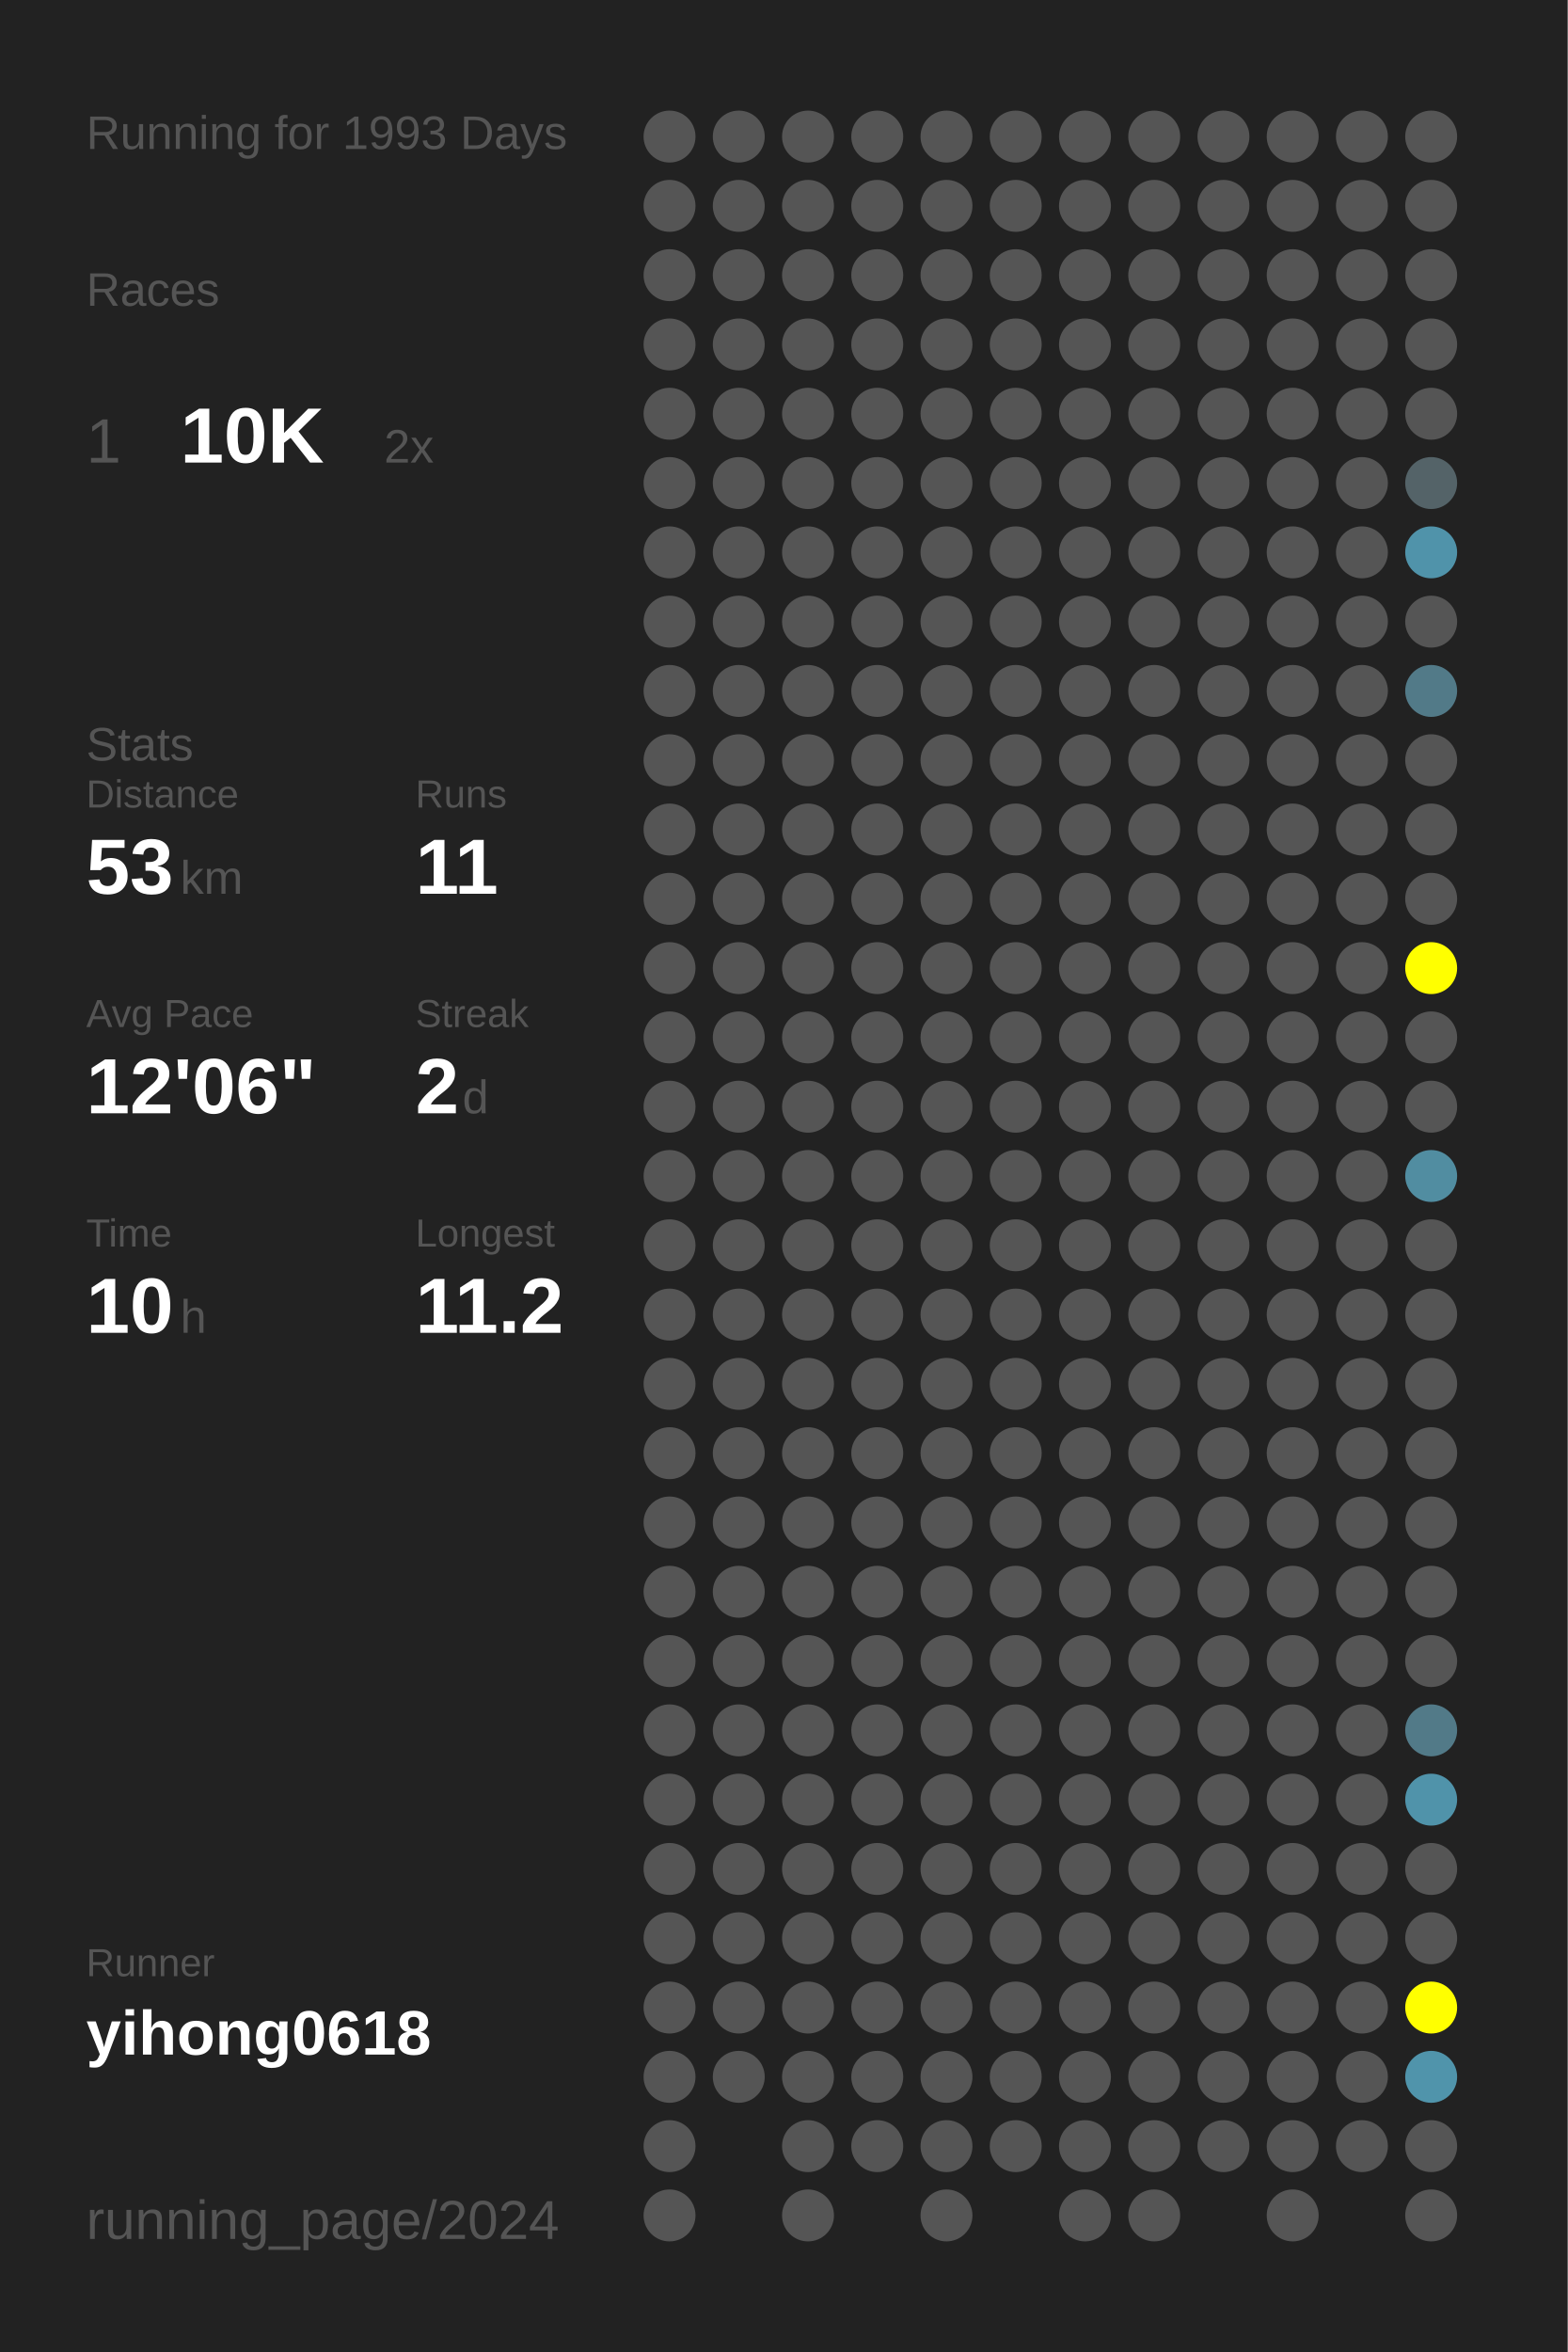
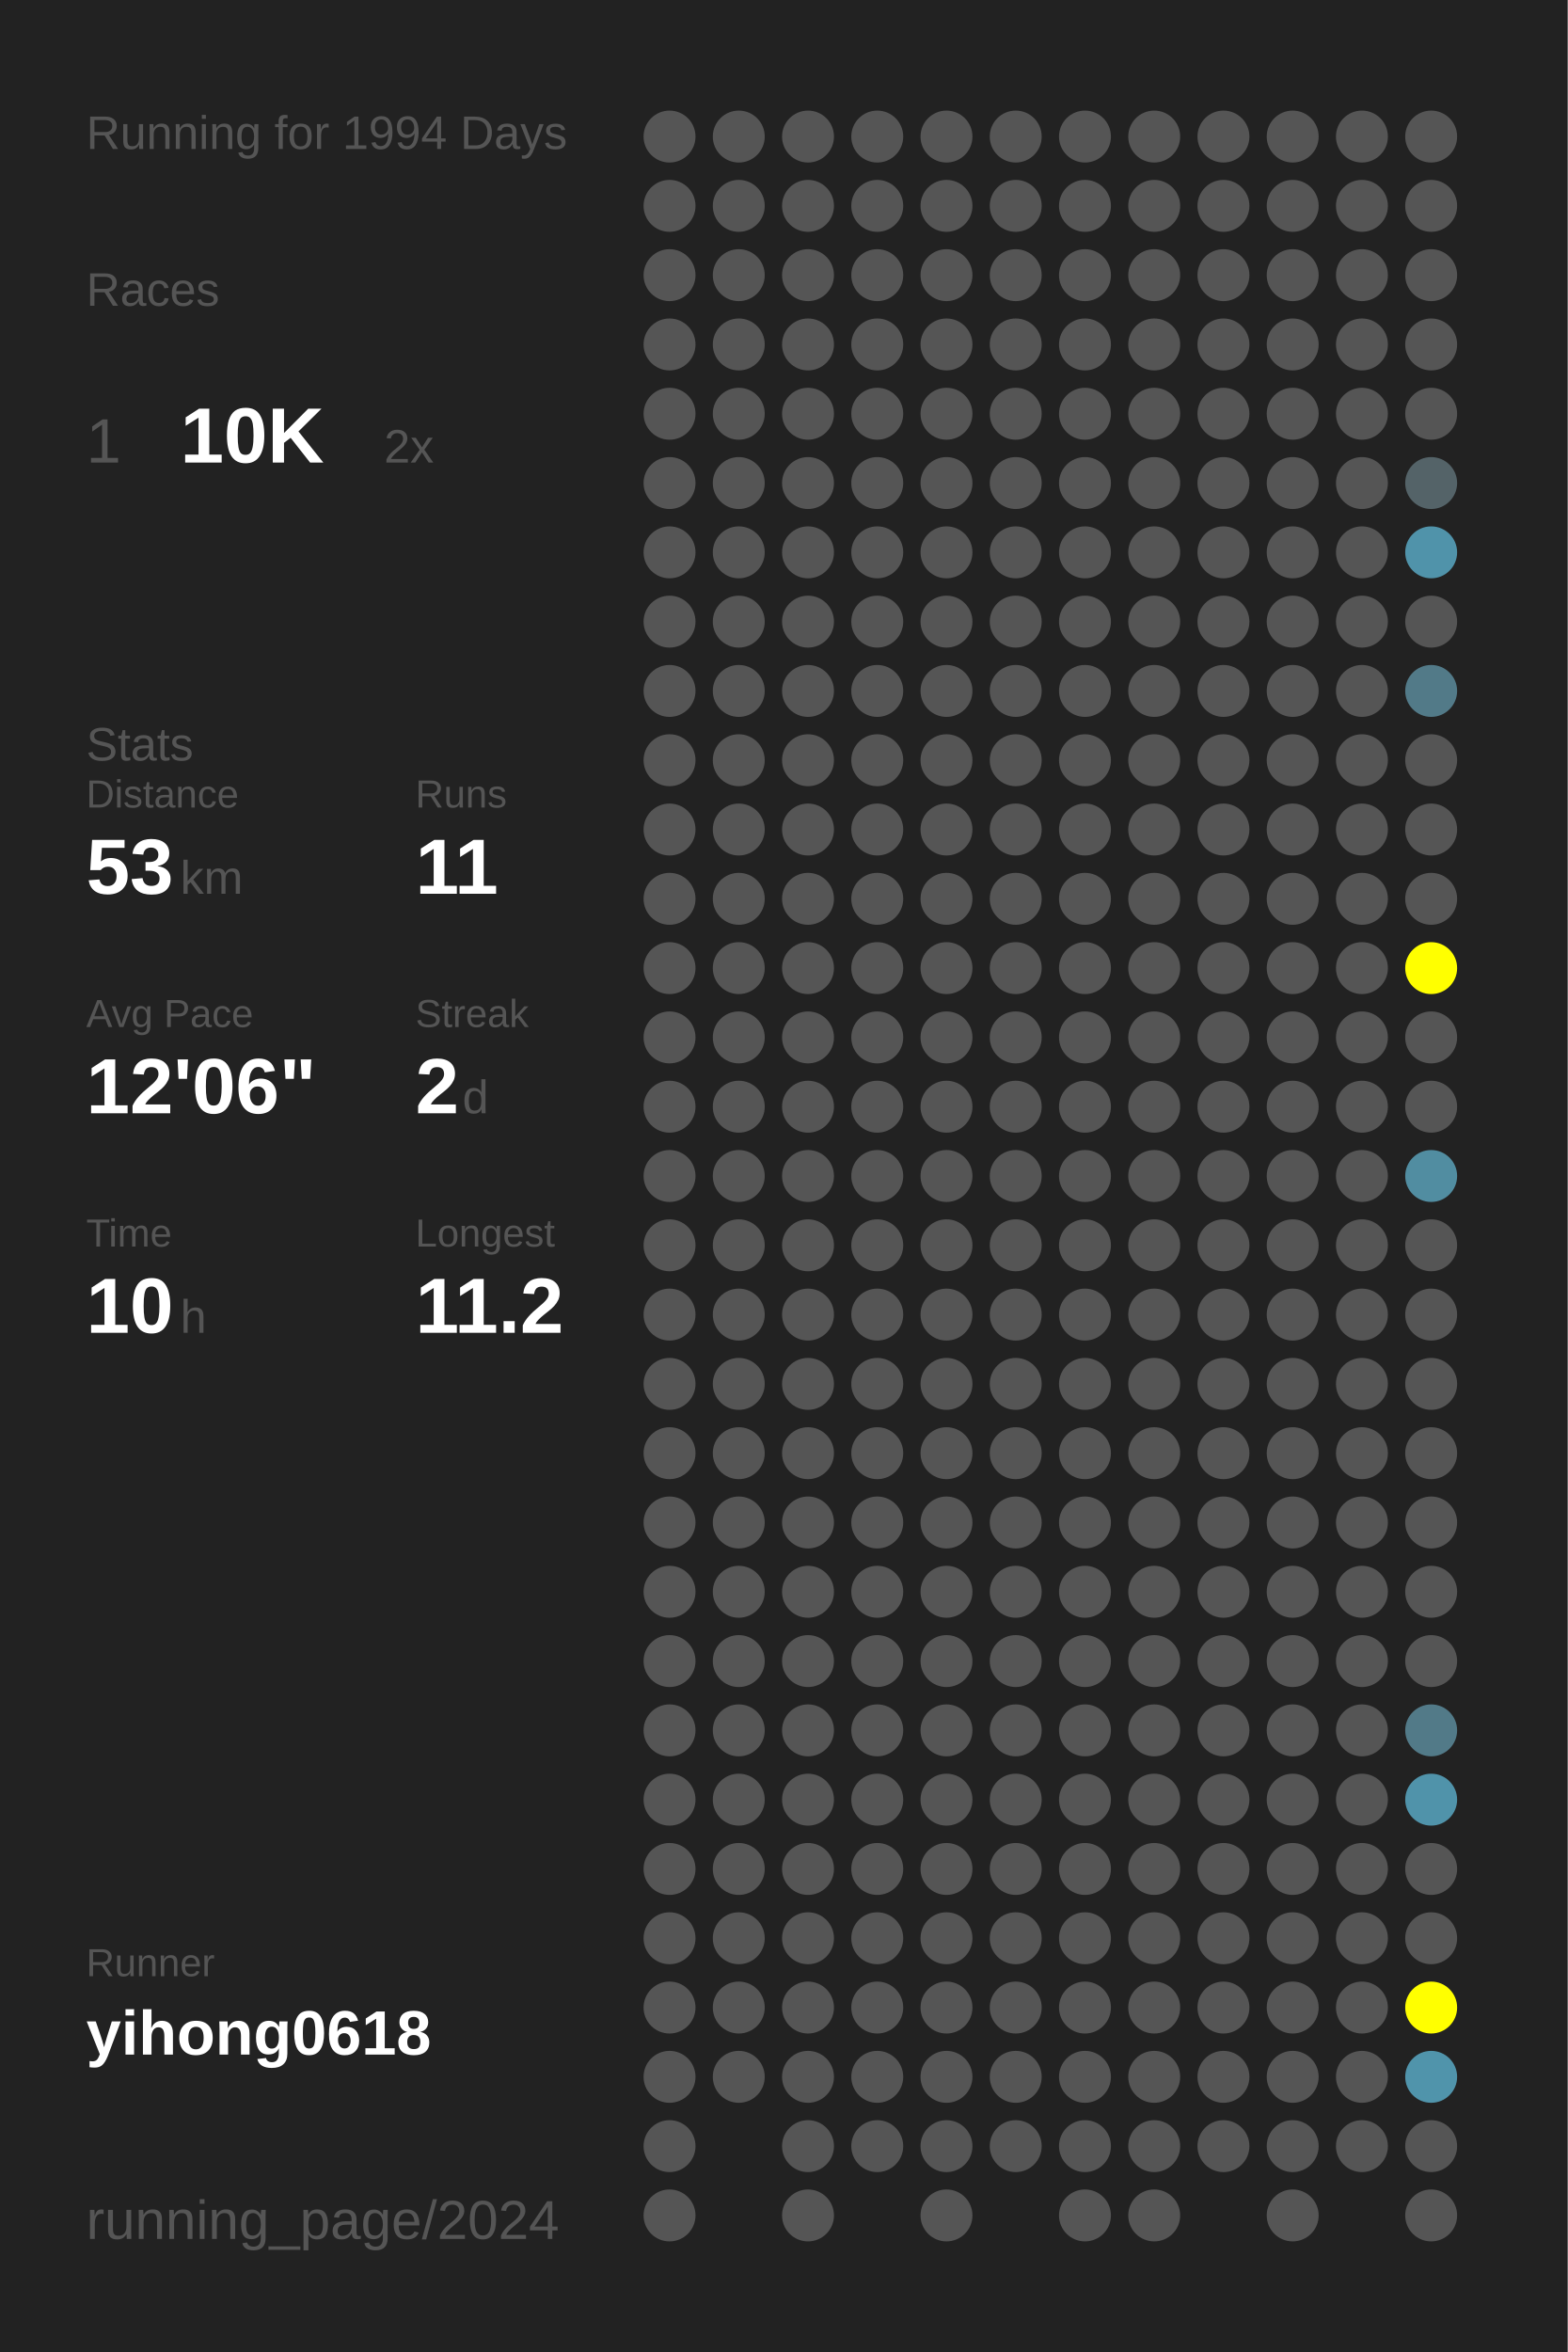
<svg xmlns="http://www.w3.org/2000/svg" baseProfile="full" height="300mm" version="1.1" viewBox="0,0,200,300" width="200mm">
  <defs />
  <rect fill="#222222" height="300" width="200" x="0" y="0" />
-   <text fill="#555555" style="font-size:6px; font-family:Arial;" x="11" y="19">Running for 1993 Days</text>
+   <text fill="#555555" style="font-size:6px; font-family:Arial;" x="11" y="19">Running for 1994 Days</text>
  <text fill="#555555" style="font-size:6px; font-family:Arial;" x="11" y="39">Races</text>
  <text fill="#555555" style="font-size:8px; font-family:Arial;" x="11" y="59">1</text>
  <text fill="#FFFFFF" style="font-size:10px; font-family:Arial; font-weight:bold;" x="23" y="59">10K</text>
  <text fill="#555555" style="font-size:6px; font-family:Arial;" x="49" y="59">2x</text>
  <text fill="#555555" style="font-size:6px; font-family:Arial;" x="11" y="97">Stats</text>
  <text fill="#555555" style="font-size:5px; font-family:Arial;" x="11" y="103">Distance</text>
  <text fill="#FFFFFF" style="font-size:10px; font-family:Arial; font-weight:bold;" x="11" y="114">53</text>
  <text fill="#555555" style="font-size:6px; font-family:Arial;" x="23" y="114">km</text>
  <text fill="#555555" style="font-size:5px; font-family:Arial;" x="53" y="103">Runs</text>
  <text fill="#FFFFFF" style="font-size:10px; font-family:Arial; font-weight:bold;" x="53" y="114">11</text>
  <text fill="#555555" style="font-size:5px; font-family:Arial;" x="11" y="131">Avg Pace</text>
  <text fill="#FFFFFF" style="font-size:10px; font-family:Arial; font-weight:bold;" x="11" y="142">12'06"</text>
  <text fill="#555555" style="font-size:5px; font-family:Arial;" x="53" y="131">Streak</text>
  <text fill="#FFFFFF" style="font-size:10px; font-family:Arial; font-weight:bold;" x="53" y="142">2</text>
  <text fill="#555555" style="font-size:6px; font-family:Arial;" x="59" y="142">d</text>
  <text fill="#555555" style="font-size:5px; font-family:Arial;" x="11" y="159">Time</text>
  <text fill="#FFFFFF" style="font-size:10px; font-family:Arial; font-weight:bold;" x="11" y="170">10</text>
  <text fill="#555555" style="font-size:6px; font-family:Arial;" x="23" y="170">h</text>
  <text fill="#555555" style="font-size:5px; font-family:Arial;" x="53" y="159">Longest</text>
  <text fill="#FFFFFF" style="font-size:10px; font-family:Arial; font-weight:bold;" x="53" y="170">11.2</text>
  <text fill="#555555" style="font-size:5px; font-family:Arial;" x="11" y="252.065">Runner</text>
  <text fill="#FFFFFF" style="font-size:8px; font-family:Arial; font-weight:bold;" x="11" y="262.065">yihong0618</text>
  <text fill="#555555" style="font-size:7px; font-family:Arial;" x="11" y="285.581">running_page/2024</text>
  <circle cx="85.417" cy="17.419" fill="#555555" r="3.312" />
  <circle cx="85.417" cy="26.258" fill="#555555" r="3.312" />
  <circle cx="85.417" cy="35.097" fill="#555555" r="3.312" />
  <circle cx="85.417" cy="43.935" fill="#555555" r="3.312" />
  <circle cx="85.417" cy="52.774" fill="#555555" r="3.312" />
  <circle cx="85.417" cy="61.613" fill="#555555" r="3.312" />
  <circle cx="85.417" cy="70.452" fill="#555555" r="3.312" />
  <circle cx="85.417" cy="79.29" fill="#555555" r="3.312" />
  <circle cx="85.417" cy="88.129" fill="#555555" r="3.312" />
  <circle cx="85.417" cy="96.968" fill="#555555" r="3.312" />
  <circle cx="85.417" cy="105.806" fill="#555555" r="3.312" />
  <circle cx="85.417" cy="114.645" fill="#555555" r="3.312" />
  <circle cx="85.417" cy="123.484" fill="#555555" r="3.312" />
  <circle cx="85.417" cy="132.323" fill="#555555" r="3.312" />
  <circle cx="85.417" cy="141.161" fill="#555555" r="3.312" />
  <circle cx="85.417" cy="150" fill="#555555" r="3.312" />
  <circle cx="85.417" cy="158.839" fill="#555555" r="3.312" />
  <circle cx="85.417" cy="167.677" fill="#555555" r="3.312" />
  <circle cx="85.417" cy="176.516" fill="#555555" r="3.312" />
  <circle cx="85.417" cy="185.355" fill="#555555" r="3.312" />
  <circle cx="85.417" cy="194.194" fill="#555555" r="3.312" />
  <circle cx="85.417" cy="203.032" fill="#555555" r="3.312" />
  <circle cx="85.417" cy="211.871" fill="#555555" r="3.312" />
  <circle cx="85.417" cy="220.71" fill="#555555" r="3.312" />
  <circle cx="85.417" cy="229.548" fill="#555555" r="3.312" />
  <circle cx="85.417" cy="238.387" fill="#555555" r="3.312" />
  <circle cx="85.417" cy="247.226" fill="#555555" r="3.312" />
  <circle cx="85.417" cy="256.065" fill="#555555" r="3.312" />
  <circle cx="85.417" cy="264.903" fill="#555555" r="3.312" />
  <circle cx="85.417" cy="273.742" fill="#555555" r="3.312" />
  <circle cx="85.417" cy="282.581" fill="#555555" r="3.312" />
  <circle cx="94.25" cy="17.419" fill="#555555" r="3.312" />
  <circle cx="94.25" cy="26.258" fill="#555555" r="3.312" />
  <circle cx="94.25" cy="35.097" fill="#555555" r="3.312" />
  <circle cx="94.25" cy="43.935" fill="#555555" r="3.312" />
  <circle cx="94.25" cy="52.774" fill="#555555" r="3.312" />
  <circle cx="94.25" cy="61.613" fill="#555555" r="3.312" />
  <circle cx="94.25" cy="70.452" fill="#555555" r="3.312" />
  <circle cx="94.25" cy="79.29" fill="#555555" r="3.312" />
  <circle cx="94.25" cy="88.129" fill="#555555" r="3.312" />
  <circle cx="94.25" cy="96.968" fill="#555555" r="3.312" />
  <circle cx="94.25" cy="105.806" fill="#555555" r="3.312" />
  <circle cx="94.25" cy="114.645" fill="#555555" r="3.312" />
  <circle cx="94.25" cy="123.484" fill="#555555" r="3.312" />
  <circle cx="94.25" cy="132.323" fill="#555555" r="3.312" />
  <circle cx="94.25" cy="141.161" fill="#555555" r="3.312" />
  <circle cx="94.25" cy="150" fill="#555555" r="3.312" />
  <circle cx="94.25" cy="158.839" fill="#555555" r="3.312" />
  <circle cx="94.25" cy="167.677" fill="#555555" r="3.312" />
  <circle cx="94.25" cy="176.516" fill="#555555" r="3.312" />
  <circle cx="94.25" cy="185.355" fill="#555555" r="3.312" />
  <circle cx="94.25" cy="194.194" fill="#555555" r="3.312" />
  <circle cx="94.25" cy="203.032" fill="#555555" r="3.312" />
  <circle cx="94.25" cy="211.871" fill="#555555" r="3.312" />
  <circle cx="94.25" cy="220.71" fill="#555555" r="3.312" />
  <circle cx="94.25" cy="229.548" fill="#555555" r="3.312" />
  <circle cx="94.25" cy="238.387" fill="#555555" r="3.312" />
  <circle cx="94.25" cy="247.226" fill="#555555" r="3.312" />
  <circle cx="94.25" cy="256.065" fill="#555555" r="3.312" />
  <circle cx="94.25" cy="264.903" fill="#555555" r="3.312" />
  <circle cx="103.083" cy="17.419" fill="#555555" r="3.312" />
  <circle cx="103.083" cy="26.258" fill="#555555" r="3.312" />
  <circle cx="103.083" cy="35.097" fill="#555555" r="3.312" />
  <circle cx="103.083" cy="43.935" fill="#555555" r="3.312" />
  <circle cx="103.083" cy="52.774" fill="#555555" r="3.312" />
  <circle cx="103.083" cy="61.613" fill="#555555" r="3.312" />
  <circle cx="103.083" cy="70.452" fill="#555555" r="3.312" />
  <circle cx="103.083" cy="79.29" fill="#555555" r="3.312" />
  <circle cx="103.083" cy="88.129" fill="#555555" r="3.312" />
  <circle cx="103.083" cy="96.968" fill="#555555" r="3.312" />
  <circle cx="103.083" cy="105.806" fill="#555555" r="3.312" />
  <circle cx="103.083" cy="114.645" fill="#555555" r="3.312" />
  <circle cx="103.083" cy="123.484" fill="#555555" r="3.312" />
  <circle cx="103.083" cy="132.323" fill="#555555" r="3.312" />
  <circle cx="103.083" cy="141.161" fill="#555555" r="3.312" />
  <circle cx="103.083" cy="150" fill="#555555" r="3.312" />
  <circle cx="103.083" cy="158.839" fill="#555555" r="3.312" />
  <circle cx="103.083" cy="167.677" fill="#555555" r="3.312" />
  <circle cx="103.083" cy="176.516" fill="#555555" r="3.312" />
  <circle cx="103.083" cy="185.355" fill="#555555" r="3.312" />
  <circle cx="103.083" cy="194.194" fill="#555555" r="3.312" />
  <circle cx="103.083" cy="203.032" fill="#555555" r="3.312" />
  <circle cx="103.083" cy="211.871" fill="#555555" r="3.312" />
  <circle cx="103.083" cy="220.71" fill="#555555" r="3.312" />
  <circle cx="103.083" cy="229.548" fill="#555555" r="3.312" />
  <circle cx="103.083" cy="238.387" fill="#555555" r="3.312" />
  <circle cx="103.083" cy="247.226" fill="#555555" r="3.312" />
  <circle cx="103.083" cy="256.065" fill="#555555" r="3.312" />
  <circle cx="103.083" cy="264.903" fill="#555555" r="3.312" />
  <circle cx="103.083" cy="273.742" fill="#555555" r="3.312" />
  <circle cx="103.083" cy="282.581" fill="#555555" r="3.312" />
  <circle cx="111.917" cy="17.419" fill="#555555" r="3.312" />
  <circle cx="111.917" cy="26.258" fill="#555555" r="3.312" />
  <circle cx="111.917" cy="35.097" fill="#555555" r="3.312" />
  <circle cx="111.917" cy="43.935" fill="#555555" r="3.312" />
  <circle cx="111.917" cy="52.774" fill="#555555" r="3.312" />
  <circle cx="111.917" cy="61.613" fill="#555555" r="3.312" />
  <circle cx="111.917" cy="70.452" fill="#555555" r="3.312" />
  <circle cx="111.917" cy="79.29" fill="#555555" r="3.312" />
  <circle cx="111.917" cy="88.129" fill="#555555" r="3.312" />
  <circle cx="111.917" cy="96.968" fill="#555555" r="3.312" />
  <circle cx="111.917" cy="105.806" fill="#555555" r="3.312" />
  <circle cx="111.917" cy="114.645" fill="#555555" r="3.312" />
  <circle cx="111.917" cy="123.484" fill="#555555" r="3.312" />
  <circle cx="111.917" cy="132.323" fill="#555555" r="3.312" />
  <circle cx="111.917" cy="141.161" fill="#555555" r="3.312" />
  <circle cx="111.917" cy="150" fill="#555555" r="3.312" />
  <circle cx="111.917" cy="158.839" fill="#555555" r="3.312" />
  <circle cx="111.917" cy="167.677" fill="#555555" r="3.312" />
  <circle cx="111.917" cy="176.516" fill="#555555" r="3.312" />
  <circle cx="111.917" cy="185.355" fill="#555555" r="3.312" />
  <circle cx="111.917" cy="194.194" fill="#555555" r="3.312" />
  <circle cx="111.917" cy="203.032" fill="#555555" r="3.312" />
  <circle cx="111.917" cy="211.871" fill="#555555" r="3.312" />
  <circle cx="111.917" cy="220.71" fill="#555555" r="3.312" />
  <circle cx="111.917" cy="229.548" fill="#555555" r="3.312" />
  <circle cx="111.917" cy="238.387" fill="#555555" r="3.312" />
  <circle cx="111.917" cy="247.226" fill="#555555" r="3.312" />
  <circle cx="111.917" cy="256.065" fill="#555555" r="3.312" />
  <circle cx="111.917" cy="264.903" fill="#555555" r="3.312" />
  <circle cx="111.917" cy="273.742" fill="#555555" r="3.312" />
  <circle cx="120.75" cy="17.419" fill="#555555" r="3.312" />
  <circle cx="120.75" cy="26.258" fill="#555555" r="3.312" />
  <circle cx="120.75" cy="35.097" fill="#555555" r="3.312" />
  <circle cx="120.75" cy="43.935" fill="#555555" r="3.312" />
  <circle cx="120.75" cy="52.774" fill="#555555" r="3.312" />
  <circle cx="120.75" cy="61.613" fill="#555555" r="3.312" />
  <circle cx="120.75" cy="70.452" fill="#555555" r="3.312" />
  <circle cx="120.75" cy="79.29" fill="#555555" r="3.312" />
  <circle cx="120.75" cy="88.129" fill="#555555" r="3.312" />
  <circle cx="120.75" cy="96.968" fill="#555555" r="3.312" />
  <circle cx="120.75" cy="105.806" fill="#555555" r="3.312" />
  <circle cx="120.75" cy="114.645" fill="#555555" r="3.312" />
  <circle cx="120.75" cy="123.484" fill="#555555" r="3.312" />
  <circle cx="120.75" cy="132.323" fill="#555555" r="3.312" />
  <circle cx="120.75" cy="141.161" fill="#555555" r="3.312" />
  <circle cx="120.75" cy="150" fill="#555555" r="3.312" />
  <circle cx="120.75" cy="158.839" fill="#555555" r="3.312" />
  <circle cx="120.75" cy="167.677" fill="#555555" r="3.312" />
  <circle cx="120.75" cy="176.516" fill="#555555" r="3.312" />
  <circle cx="120.75" cy="185.355" fill="#555555" r="3.312" />
  <circle cx="120.75" cy="194.194" fill="#555555" r="3.312" />
  <circle cx="120.75" cy="203.032" fill="#555555" r="3.312" />
  <circle cx="120.75" cy="211.871" fill="#555555" r="3.312" />
  <circle cx="120.75" cy="220.71" fill="#555555" r="3.312" />
  <circle cx="120.75" cy="229.548" fill="#555555" r="3.312" />
  <circle cx="120.75" cy="238.387" fill="#555555" r="3.312" />
  <circle cx="120.75" cy="247.226" fill="#555555" r="3.312" />
  <circle cx="120.75" cy="256.065" fill="#555555" r="3.312" />
  <circle cx="120.75" cy="264.903" fill="#555555" r="3.312" />
  <circle cx="120.75" cy="273.742" fill="#555555" r="3.312" />
  <circle cx="120.75" cy="282.581" fill="#555555" r="3.312" />
  <circle cx="129.583" cy="17.419" fill="#555555" r="3.312" />
  <circle cx="129.583" cy="26.258" fill="#555555" r="3.312" />
  <circle cx="129.583" cy="35.097" fill="#555555" r="3.312" />
  <circle cx="129.583" cy="43.935" fill="#555555" r="3.312" />
  <circle cx="129.583" cy="52.774" fill="#555555" r="3.312" />
  <circle cx="129.583" cy="61.613" fill="#555555" r="3.312" />
  <circle cx="129.583" cy="70.452" fill="#555555" r="3.312" />
  <circle cx="129.583" cy="79.29" fill="#555555" r="3.312" />
  <circle cx="129.583" cy="88.129" fill="#555555" r="3.312" />
  <circle cx="129.583" cy="96.968" fill="#555555" r="3.312" />
  <circle cx="129.583" cy="105.806" fill="#555555" r="3.312" />
  <circle cx="129.583" cy="114.645" fill="#555555" r="3.312" />
  <circle cx="129.583" cy="123.484" fill="#555555" r="3.312" />
  <circle cx="129.583" cy="132.323" fill="#555555" r="3.312" />
  <circle cx="129.583" cy="141.161" fill="#555555" r="3.312" />
  <circle cx="129.583" cy="150" fill="#555555" r="3.312" />
  <circle cx="129.583" cy="158.839" fill="#555555" r="3.312" />
  <circle cx="129.583" cy="167.677" fill="#555555" r="3.312" />
  <circle cx="129.583" cy="176.516" fill="#555555" r="3.312" />
  <circle cx="129.583" cy="185.355" fill="#555555" r="3.312" />
  <circle cx="129.583" cy="194.194" fill="#555555" r="3.312" />
  <circle cx="129.583" cy="203.032" fill="#555555" r="3.312" />
  <circle cx="129.583" cy="211.871" fill="#555555" r="3.312" />
  <circle cx="129.583" cy="220.71" fill="#555555" r="3.312" />
  <circle cx="129.583" cy="229.548" fill="#555555" r="3.312" />
  <circle cx="129.583" cy="238.387" fill="#555555" r="3.312" />
  <circle cx="129.583" cy="247.226" fill="#555555" r="3.312" />
  <circle cx="129.583" cy="256.065" fill="#555555" r="3.312" />
  <circle cx="129.583" cy="264.903" fill="#555555" r="3.312" />
  <circle cx="129.583" cy="273.742" fill="#555555" r="3.312" />
  <circle cx="138.417" cy="17.419" fill="#555555" r="3.312" />
  <circle cx="138.417" cy="26.258" fill="#555555" r="3.312" />
  <circle cx="138.417" cy="35.097" fill="#555555" r="3.312" />
  <circle cx="138.417" cy="43.935" fill="#555555" r="3.312" />
  <circle cx="138.417" cy="52.774" fill="#555555" r="3.312" />
  <circle cx="138.417" cy="61.613" fill="#555555" r="3.312" />
  <circle cx="138.417" cy="70.452" fill="#555555" r="3.312" />
  <circle cx="138.417" cy="79.29" fill="#555555" r="3.312" />
  <circle cx="138.417" cy="88.129" fill="#555555" r="3.312" />
  <circle cx="138.417" cy="96.968" fill="#555555" r="3.312" />
  <circle cx="138.417" cy="105.806" fill="#555555" r="3.312" />
  <circle cx="138.417" cy="114.645" fill="#555555" r="3.312" />
  <circle cx="138.417" cy="123.484" fill="#555555" r="3.312" />
  <circle cx="138.417" cy="132.323" fill="#555555" r="3.312" />
  <circle cx="138.417" cy="141.161" fill="#555555" r="3.312" />
  <circle cx="138.417" cy="150" fill="#555555" r="3.312" />
  <circle cx="138.417" cy="158.839" fill="#555555" r="3.312" />
  <circle cx="138.417" cy="167.677" fill="#555555" r="3.312" />
  <circle cx="138.417" cy="176.516" fill="#555555" r="3.312" />
  <circle cx="138.417" cy="185.355" fill="#555555" r="3.312" />
  <circle cx="138.417" cy="194.194" fill="#555555" r="3.312" />
  <circle cx="138.417" cy="203.032" fill="#555555" r="3.312" />
  <circle cx="138.417" cy="211.871" fill="#555555" r="3.312" />
  <circle cx="138.417" cy="220.71" fill="#555555" r="3.312" />
  <circle cx="138.417" cy="229.548" fill="#555555" r="3.312" />
  <circle cx="138.417" cy="238.387" fill="#555555" r="3.312" />
  <circle cx="138.417" cy="247.226" fill="#555555" r="3.312" />
  <circle cx="138.417" cy="256.065" fill="#555555" r="3.312" />
  <circle cx="138.417" cy="264.903" fill="#555555" r="3.312" />
  <circle cx="138.417" cy="273.742" fill="#555555" r="3.312" />
  <circle cx="138.417" cy="282.581" fill="#555555" r="3.312" />
  <circle cx="147.25" cy="17.419" fill="#555555" r="3.312" />
  <circle cx="147.25" cy="26.258" fill="#555555" r="3.312" />
  <circle cx="147.25" cy="35.097" fill="#555555" r="3.312" />
  <circle cx="147.25" cy="43.935" fill="#555555" r="3.312" />
  <circle cx="147.25" cy="52.774" fill="#555555" r="3.312" />
  <circle cx="147.25" cy="61.613" fill="#555555" r="3.312" />
  <circle cx="147.25" cy="70.452" fill="#555555" r="3.312" />
  <circle cx="147.25" cy="79.29" fill="#555555" r="3.312" />
  <circle cx="147.25" cy="88.129" fill="#555555" r="3.312" />
  <circle cx="147.25" cy="96.968" fill="#555555" r="3.312" />
  <circle cx="147.25" cy="105.806" fill="#555555" r="3.312" />
  <circle cx="147.25" cy="114.645" fill="#555555" r="3.312" />
  <circle cx="147.25" cy="123.484" fill="#555555" r="3.312" />
  <circle cx="147.25" cy="132.323" fill="#555555" r="3.312" />
  <circle cx="147.25" cy="141.161" fill="#555555" r="3.312" />
  <circle cx="147.25" cy="150" fill="#555555" r="3.312" />
  <circle cx="147.25" cy="158.839" fill="#555555" r="3.312" />
  <circle cx="147.25" cy="167.677" fill="#555555" r="3.312" />
  <circle cx="147.25" cy="176.516" fill="#555555" r="3.312" />
  <circle cx="147.25" cy="185.355" fill="#555555" r="3.312" />
  <circle cx="147.25" cy="194.194" fill="#555555" r="3.312" />
  <circle cx="147.25" cy="203.032" fill="#555555" r="3.312" />
  <circle cx="147.25" cy="211.871" fill="#555555" r="3.312" />
  <circle cx="147.25" cy="220.71" fill="#555555" r="3.312" />
  <circle cx="147.25" cy="229.548" fill="#555555" r="3.312" />
  <circle cx="147.25" cy="238.387" fill="#555555" r="3.312" />
  <circle cx="147.25" cy="247.226" fill="#555555" r="3.312" />
  <circle cx="147.25" cy="256.065" fill="#555555" r="3.312" />
  <circle cx="147.25" cy="264.903" fill="#555555" r="3.312" />
  <circle cx="147.25" cy="273.742" fill="#555555" r="3.312" />
  <circle cx="147.25" cy="282.581" fill="#555555" r="3.312" />
  <circle cx="156.083" cy="17.419" fill="#555555" r="3.312" />
  <circle cx="156.083" cy="26.258" fill="#555555" r="3.312" />
  <circle cx="156.083" cy="35.097" fill="#555555" r="3.312" />
  <circle cx="156.083" cy="43.935" fill="#555555" r="3.312" />
  <circle cx="156.083" cy="52.774" fill="#555555" r="3.312" />
  <circle cx="156.083" cy="61.613" fill="#555555" r="3.312" />
  <circle cx="156.083" cy="70.452" fill="#555555" r="3.312" />
  <circle cx="156.083" cy="79.29" fill="#555555" r="3.312" />
  <circle cx="156.083" cy="88.129" fill="#555555" r="3.312" />
  <circle cx="156.083" cy="96.968" fill="#555555" r="3.312" />
  <circle cx="156.083" cy="105.806" fill="#555555" r="3.312" />
  <circle cx="156.083" cy="114.645" fill="#555555" r="3.312" />
  <circle cx="156.083" cy="123.484" fill="#555555" r="3.312" />
  <circle cx="156.083" cy="132.323" fill="#555555" r="3.312" />
  <circle cx="156.083" cy="141.161" fill="#555555" r="3.312" />
  <circle cx="156.083" cy="150" fill="#555555" r="3.312" />
  <circle cx="156.083" cy="158.839" fill="#555555" r="3.312" />
  <circle cx="156.083" cy="167.677" fill="#555555" r="3.312" />
  <circle cx="156.083" cy="176.516" fill="#555555" r="3.312" />
  <circle cx="156.083" cy="185.355" fill="#555555" r="3.312" />
  <circle cx="156.083" cy="194.194" fill="#555555" r="3.312" />
  <circle cx="156.083" cy="203.032" fill="#555555" r="3.312" />
  <circle cx="156.083" cy="211.871" fill="#555555" r="3.312" />
  <circle cx="156.083" cy="220.71" fill="#555555" r="3.312" />
  <circle cx="156.083" cy="229.548" fill="#555555" r="3.312" />
  <circle cx="156.083" cy="238.387" fill="#555555" r="3.312" />
  <circle cx="156.083" cy="247.226" fill="#555555" r="3.312" />
  <circle cx="156.083" cy="256.065" fill="#555555" r="3.312" />
  <circle cx="156.083" cy="264.903" fill="#555555" r="3.312" />
  <circle cx="156.083" cy="273.742" fill="#555555" r="3.312" />
  <circle cx="164.917" cy="17.419" fill="#555555" r="3.312" />
  <circle cx="164.917" cy="26.258" fill="#555555" r="3.312" />
  <circle cx="164.917" cy="35.097" fill="#555555" r="3.312" />
  <circle cx="164.917" cy="43.935" fill="#555555" r="3.312" />
  <circle cx="164.917" cy="52.774" fill="#555555" r="3.312" />
  <circle cx="164.917" cy="61.613" fill="#555555" r="3.312" />
  <circle cx="164.917" cy="70.452" fill="#555555" r="3.312" />
  <circle cx="164.917" cy="79.29" fill="#555555" r="3.312" />
  <circle cx="164.917" cy="88.129" fill="#555555" r="3.312" />
  <circle cx="164.917" cy="96.968" fill="#555555" r="3.312" />
  <circle cx="164.917" cy="105.806" fill="#555555" r="3.312" />
  <circle cx="164.917" cy="114.645" fill="#555555" r="3.312" />
  <circle cx="164.917" cy="123.484" fill="#555555" r="3.312" />
  <circle cx="164.917" cy="132.323" fill="#555555" r="3.312" />
  <circle cx="164.917" cy="141.161" fill="#555555" r="3.312" />
  <circle cx="164.917" cy="150" fill="#555555" r="3.312" />
  <circle cx="164.917" cy="158.839" fill="#555555" r="3.312" />
  <circle cx="164.917" cy="167.677" fill="#555555" r="3.312" />
  <circle cx="164.917" cy="176.516" fill="#555555" r="3.312" />
  <circle cx="164.917" cy="185.355" fill="#555555" r="3.312" />
  <circle cx="164.917" cy="194.194" fill="#555555" r="3.312" />
  <circle cx="164.917" cy="203.032" fill="#555555" r="3.312" />
  <circle cx="164.917" cy="211.871" fill="#555555" r="3.312" />
  <circle cx="164.917" cy="220.71" fill="#555555" r="3.312" />
  <circle cx="164.917" cy="229.548" fill="#555555" r="3.312" />
  <circle cx="164.917" cy="238.387" fill="#555555" r="3.312" />
  <circle cx="164.917" cy="247.226" fill="#555555" r="3.312" />
  <circle cx="164.917" cy="256.065" fill="#555555" r="3.312" />
  <circle cx="164.917" cy="264.903" fill="#555555" r="3.312" />
  <circle cx="164.917" cy="273.742" fill="#555555" r="3.312" />
  <circle cx="164.917" cy="282.581" fill="#555555" r="3.312" />
  <circle cx="173.75" cy="17.419" fill="#555555" r="3.312" />
  <circle cx="173.75" cy="26.258" fill="#555555" r="3.312" />
  <circle cx="173.75" cy="35.097" fill="#555555" r="3.312" />
  <circle cx="173.75" cy="43.935" fill="#555555" r="3.312" />
  <circle cx="173.75" cy="52.774" fill="#555555" r="3.312" />
  <circle cx="173.75" cy="61.613" fill="#555555" r="3.312" />
  <circle cx="173.75" cy="70.452" fill="#555555" r="3.312" />
  <circle cx="173.75" cy="79.29" fill="#555555" r="3.312" />
  <circle cx="173.75" cy="88.129" fill="#555555" r="3.312" />
  <circle cx="173.75" cy="96.968" fill="#555555" r="3.312" />
  <circle cx="173.75" cy="105.806" fill="#555555" r="3.312" />
  <circle cx="173.75" cy="114.645" fill="#555555" r="3.312" />
  <circle cx="173.75" cy="123.484" fill="#555555" r="3.312" />
  <circle cx="173.75" cy="132.323" fill="#555555" r="3.312" />
  <circle cx="173.75" cy="141.161" fill="#555555" r="3.312" />
  <circle cx="173.75" cy="150" fill="#555555" r="3.312" />
  <circle cx="173.75" cy="158.839" fill="#555555" r="3.312" />
  <circle cx="173.75" cy="167.677" fill="#555555" r="3.312" />
  <circle cx="173.75" cy="176.516" fill="#555555" r="3.312" />
  <circle cx="173.75" cy="185.355" fill="#555555" r="3.312" />
  <circle cx="173.75" cy="194.194" fill="#555555" r="3.312" />
  <circle cx="173.75" cy="203.032" fill="#555555" r="3.312" />
  <circle cx="173.75" cy="211.871" fill="#555555" r="3.312" />
  <circle cx="173.75" cy="220.71" fill="#555555" r="3.312" />
  <circle cx="173.75" cy="229.548" fill="#555555" r="3.312" />
  <circle cx="173.75" cy="238.387" fill="#555555" r="3.312" />
  <circle cx="173.75" cy="247.226" fill="#555555" r="3.312" />
  <circle cx="173.75" cy="256.065" fill="#555555" r="3.312" />
  <circle cx="173.75" cy="264.903" fill="#555555" r="3.312" />
  <circle cx="173.75" cy="273.742" fill="#555555" r="3.312" />
  <circle cx="182.583" cy="17.419" fill="#555555" r="3.312" />
  <circle cx="182.583" cy="26.258" fill="#555555" r="3.312" />
  <circle cx="182.583" cy="35.097" fill="#555555" r="3.312" />
  <circle cx="182.583" cy="43.935" fill="#555555" r="3.312" />
  <circle cx="182.583" cy="52.774" fill="#555555" r="3.312" />
  <circle cx="182.583" cy="61.613" fill="#546368" r="3.312" />
  <circle cx="182.583" cy="70.452" fill="#5093aa" r="3.312" />
  <circle cx="182.583" cy="79.29" fill="#555555" r="3.312" />
  <circle cx="182.583" cy="88.129" fill="#527a88" r="3.312" />
  <circle cx="182.583" cy="96.968" fill="#555555" r="3.312" />
  <circle cx="182.583" cy="105.806" fill="#555555" r="3.312" />
  <circle cx="182.583" cy="114.645" fill="#555555" r="3.312" />
  <circle cx="182.583" cy="123.484" fill="#FFFF00" r="3.312" />
  <circle cx="182.583" cy="132.323" fill="#555555" r="3.312" />
  <circle cx="182.583" cy="141.161" fill="#555555" r="3.312" />
  <circle cx="182.583" cy="150" fill="#518da1" r="3.312" />
  <circle cx="182.583" cy="158.839" fill="#555555" r="3.312" />
  <circle cx="182.583" cy="167.677" fill="#555555" r="3.312" />
  <circle cx="182.583" cy="176.516" fill="#555555" r="3.312" />
  <circle cx="182.583" cy="185.355" fill="#555555" r="3.312" />
  <circle cx="182.583" cy="194.194" fill="#555555" r="3.312" />
  <circle cx="182.583" cy="203.032" fill="#555555" r="3.312" />
  <circle cx="182.583" cy="211.871" fill="#555555" r="3.312" />
  <circle cx="182.583" cy="220.71" fill="#527a88" r="3.312" />
  <circle cx="182.583" cy="229.548" fill="#5093aa" r="3.312" />
  <circle cx="182.583" cy="238.387" fill="#555555" r="3.312" />
  <circle cx="182.583" cy="247.226" fill="#555555" r="3.312" />
  <circle cx="182.583" cy="256.065" fill="#FFFF00" r="3.312" />
  <circle cx="182.583" cy="264.903" fill="#5094ab" r="3.312" />
  <circle cx="182.583" cy="273.742" fill="#555555" r="3.312" />
  <circle cx="182.583" cy="282.581" fill="#555555" r="3.312" />
</svg>
